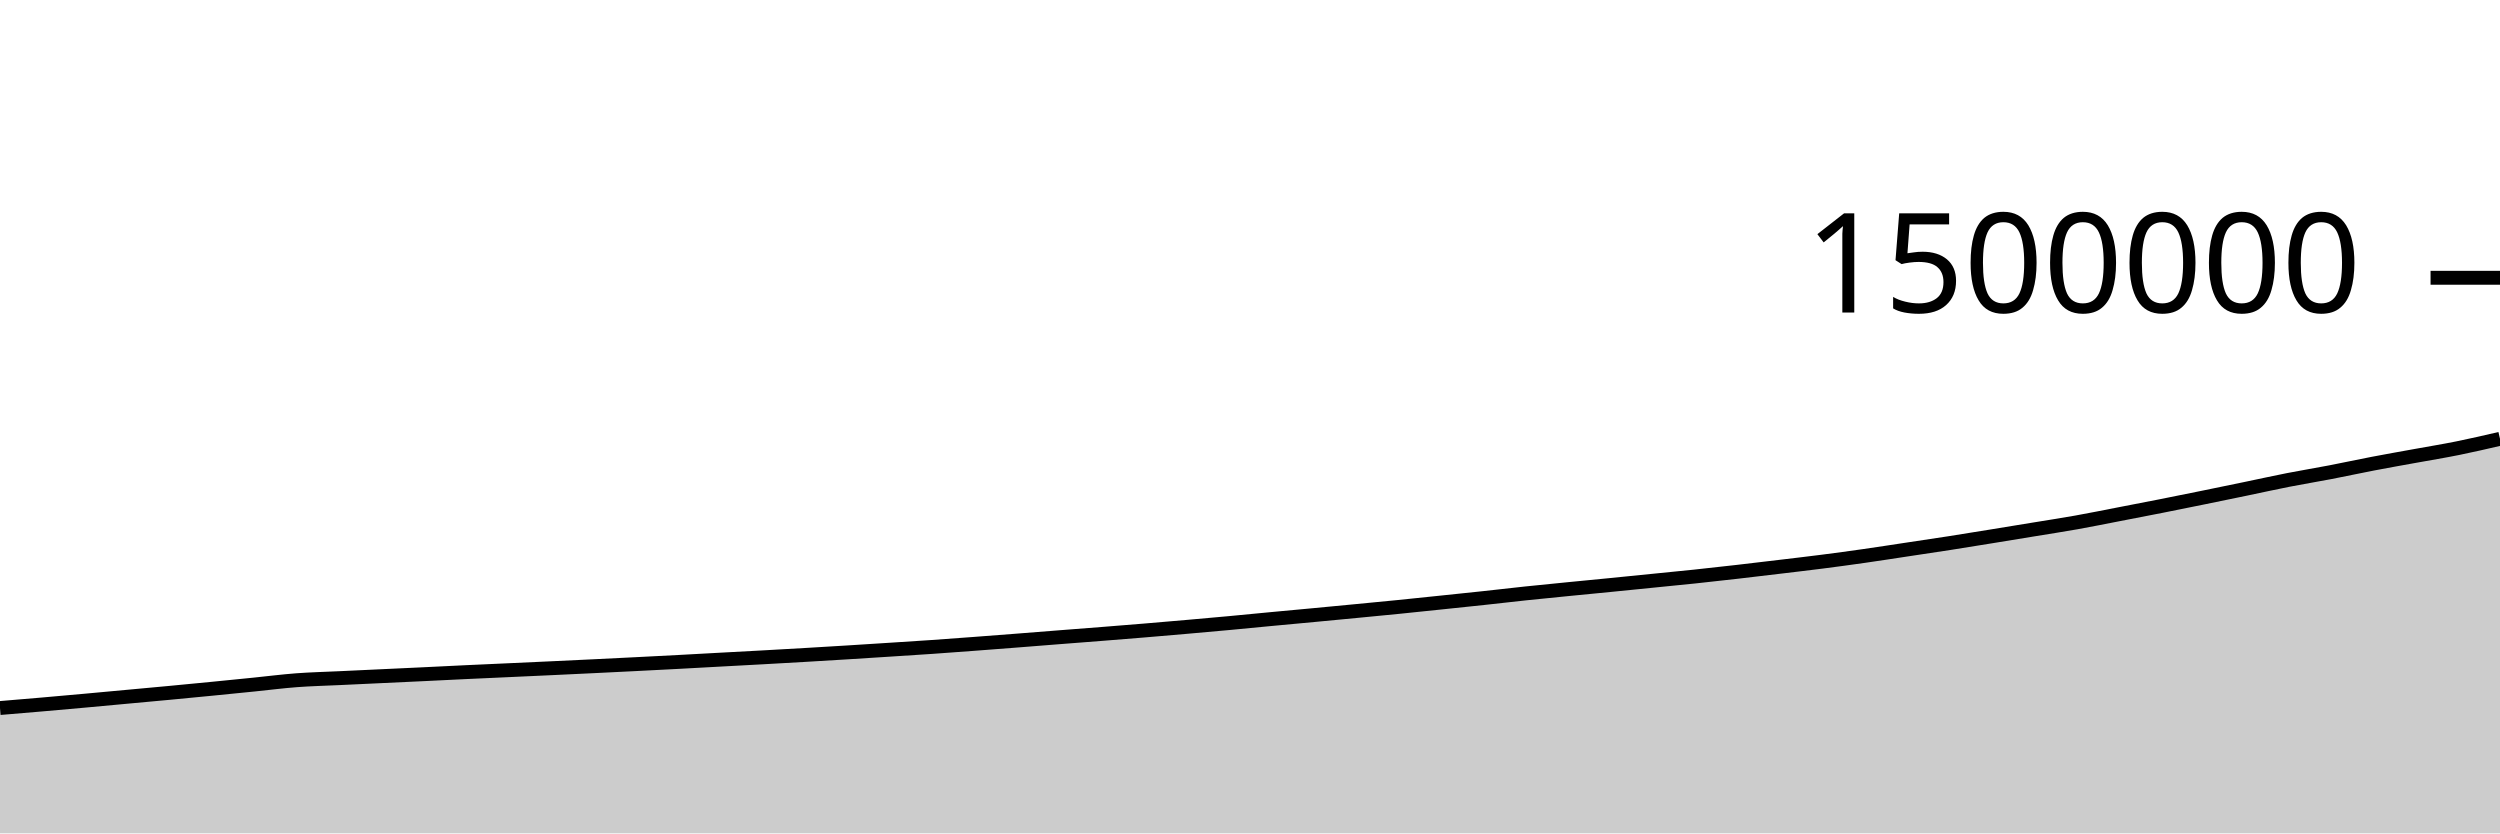
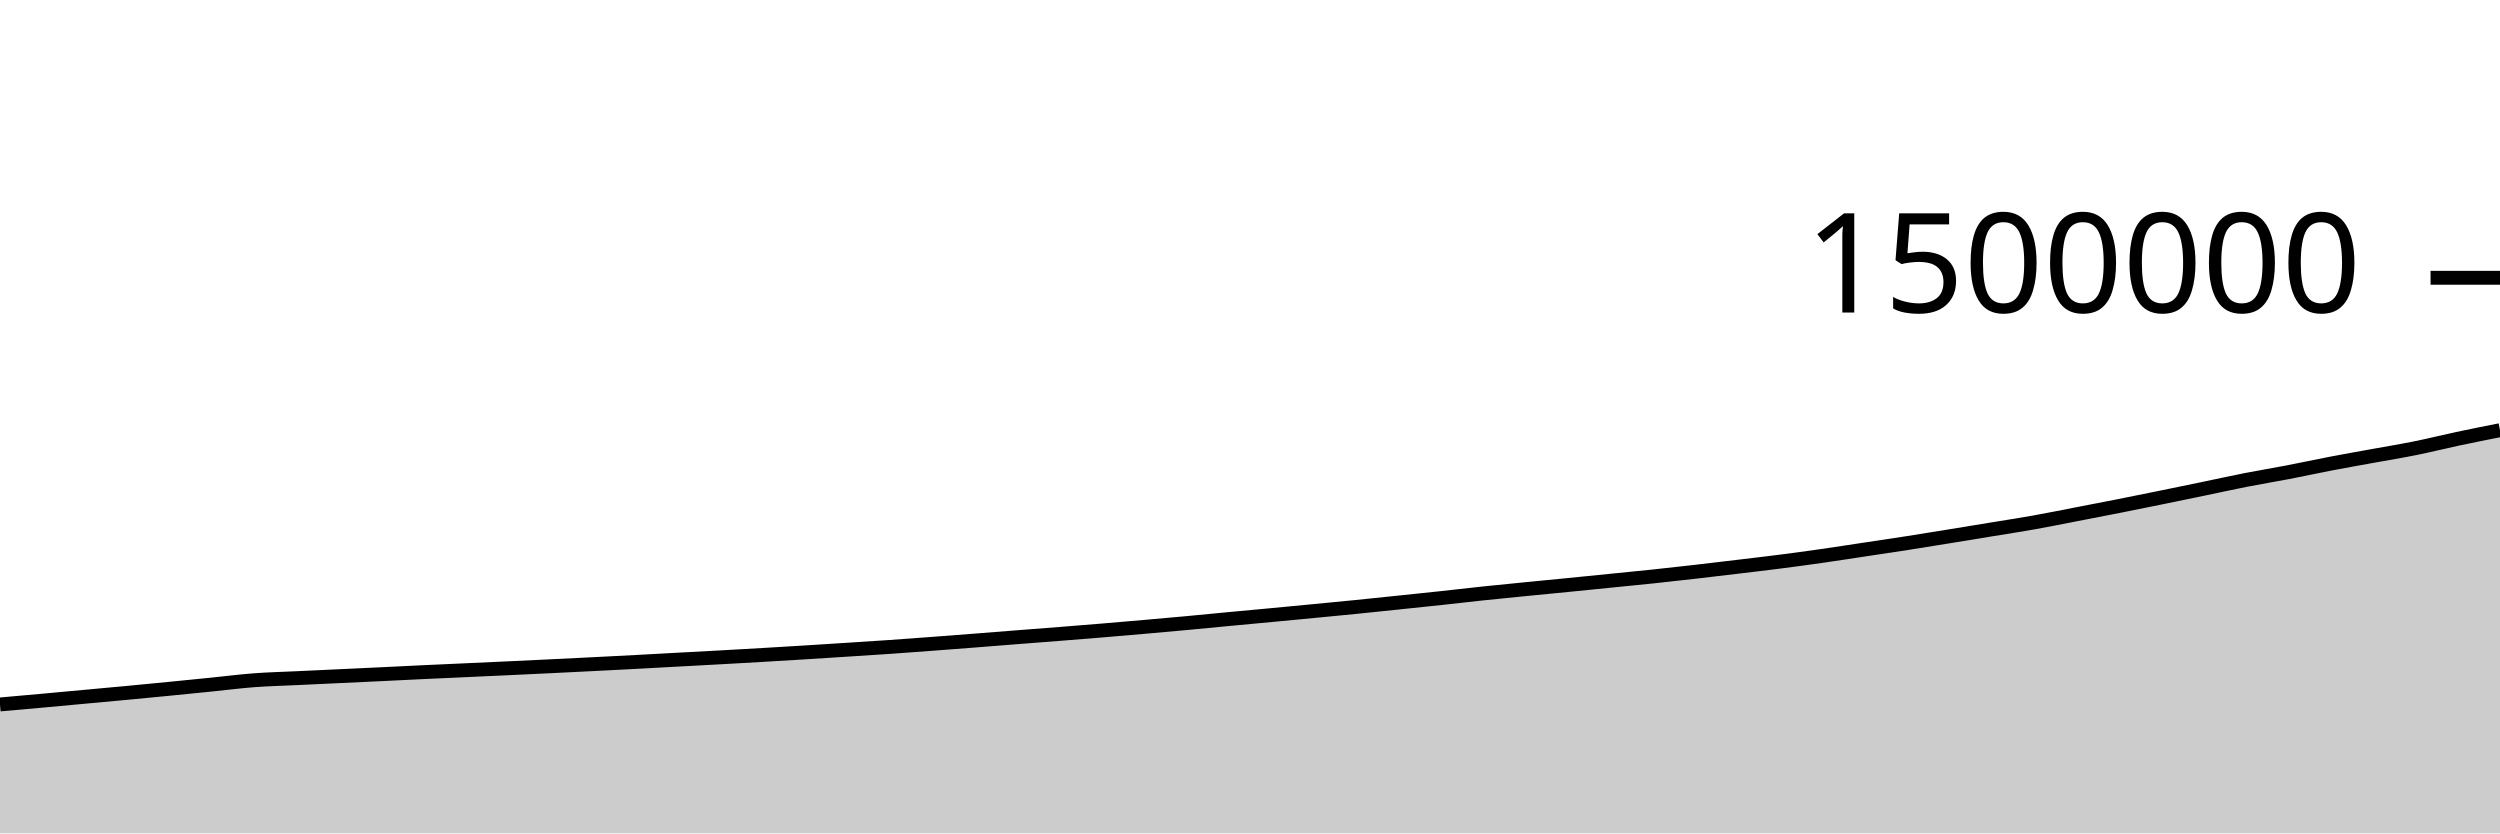
<svg xmlns="http://www.w3.org/2000/svg" viewBox="0 0 180 60">
  <g transform="translate(0,20)">
-     <path class="area" fill="rgba(0, 0, 0, 0.2)" d="M0,30.978C1.017,30.893,2.034,30.808,3.051,30.72C4.068,30.632,5.085,30.541,6.102,30.449C7.119,30.357,8.136,30.261,9.153,30.167C10.169,30.073,11.186,29.982,12.203,29.886C13.22,29.79,14.237,29.692,15.254,29.592C16.271,29.492,17.288,29.389,18.305,29.287C19.322,29.184,20.339,29.053,21.356,28.976C22.373,28.9,23.39,28.876,24.407,28.828C25.424,28.779,26.441,28.733,27.458,28.685C28.475,28.638,29.492,28.591,30.508,28.542C31.525,28.493,32.542,28.441,33.559,28.393C34.576,28.345,35.593,28.3,36.61,28.254C37.627,28.207,38.644,28.161,39.661,28.114C40.678,28.066,41.695,28.019,42.712,27.969C43.729,27.92,44.746,27.869,45.763,27.818C46.78,27.766,47.797,27.715,48.814,27.661C49.831,27.607,50.847,27.55,51.864,27.494C52.881,27.439,53.898,27.385,54.915,27.329C55.932,27.273,56.949,27.216,57.966,27.156C58.983,27.097,60,27.035,61.017,26.972C62.034,26.908,63.051,26.844,64.068,26.778C65.085,26.713,66.102,26.649,67.119,26.579C68.136,26.509,69.153,26.432,70.169,26.356C71.186,26.28,72.203,26.202,73.22,26.122C74.237,26.043,75.254,25.96,76.271,25.881C77.288,25.801,78.305,25.724,79.322,25.644C80.339,25.563,81.356,25.483,82.373,25.398C83.39,25.314,84.407,25.226,85.424,25.137C86.441,25.048,87.458,24.958,88.475,24.864C89.492,24.77,90.508,24.668,91.525,24.572C92.542,24.476,93.559,24.384,94.576,24.288C95.593,24.193,96.61,24.095,97.627,23.997C98.644,23.9,99.661,23.803,100.678,23.701C101.695,23.599,102.712,23.491,103.729,23.385C104.746,23.279,105.763,23.175,106.78,23.065C107.797,22.955,108.814,22.834,109.831,22.727C110.847,22.619,111.864,22.521,112.881,22.42C113.898,22.32,114.915,22.223,115.932,22.122C116.949,22.022,117.966,21.919,118.983,21.816C120,21.714,121.017,21.617,122.034,21.509C123.051,21.401,124.068,21.288,125.085,21.171C126.102,21.055,127.119,20.932,128.136,20.81C129.153,20.688,130.169,20.571,131.186,20.44C132.203,20.309,133.22,20.172,134.237,20.026C135.254,19.881,136.271,19.721,137.288,19.568C138.305,19.415,139.322,19.265,140.339,19.107C141.356,18.948,142.373,18.781,143.39,18.617C144.407,18.452,145.424,18.285,146.441,18.118C147.458,17.951,148.475,17.796,149.492,17.615C150.508,17.434,151.525,17.227,152.542,17.03C153.559,16.834,154.576,16.638,155.593,16.437C156.61,16.235,157.627,16.029,158.644,15.822C159.661,15.615,160.678,15.405,161.695,15.194C162.712,14.983,163.729,14.757,164.746,14.557C165.763,14.358,166.78,14.192,167.797,13.997C168.814,13.801,169.831,13.579,170.847,13.384C171.864,13.189,172.881,13.011,173.898,12.826C174.915,12.64,175.932,12.477,176.949,12.271C177.966,12.066,178.983,11.829,180,11.593L180,40C178.983,40,177.966,40,176.949,40C175.932,40,174.915,40,173.898,40C172.881,40,171.864,40,170.847,40C169.831,40,168.814,40,167.797,40C166.78,40,165.763,40,164.746,40C163.729,40,162.712,40,161.695,40C160.678,40,159.661,40,158.644,40C157.627,40,156.61,40,155.593,40C154.576,40,153.559,40,152.542,40C151.525,40,150.508,40,149.492,40C148.475,40,147.458,40,146.441,40C145.424,40,144.407,40,143.39,40C142.373,40,141.356,40,140.339,40C139.322,40,138.305,40,137.288,40C136.271,40,135.254,40,134.237,40C133.22,40,132.203,40,131.186,40C130.169,40,129.153,40,128.136,40C127.119,40,126.102,40,125.085,40C124.068,40,123.051,40,122.034,40C121.017,40,120,40,118.983,40C117.966,40,116.949,40,115.932,40C114.915,40,113.898,40,112.881,40C111.864,40,110.847,40,109.831,40C108.814,40,107.797,40,106.78,40C105.763,40,104.746,40,103.729,40C102.712,40,101.695,40,100.678,40C99.661,40,98.644,40,97.627,40C96.61,40,95.593,40,94.576,40C93.559,40,92.542,40,91.525,40C90.508,40,89.492,40,88.475,40C87.458,40,86.441,40,85.424,40C84.407,40,83.39,40,82.373,40C81.356,40,80.339,40,79.322,40C78.305,40,77.288,40,76.271,40C75.254,40,74.237,40,73.22,40C72.203,40,71.186,40,70.169,40C69.153,40,68.136,40,67.119,40C66.102,40,65.085,40,64.068,40C63.051,40,62.034,40,61.017,40C60,40,58.983,40,57.966,40C56.949,40,55.932,40,54.915,40C53.898,40,52.881,40,51.864,40C50.847,40,49.831,40,48.814,40C47.797,40,46.78,40,45.763,40C44.746,40,43.729,40,42.712,40C41.695,40,40.678,40,39.661,40C38.644,40,37.627,40,36.61,40C35.593,40,34.576,40,33.559,40C32.542,40,31.525,40,30.508,40C29.492,40,28.475,40,27.458,40C26.441,40,25.424,40,24.407,40C23.39,40,22.373,40,21.356,40C20.339,40,19.322,40,18.305,40C17.288,40,16.271,40,15.254,40C14.237,40,13.22,40,12.203,40C11.186,40,10.169,40,9.153,40C8.136,40,7.119,40,6.102,40C5.085,40,4.068,40,3.051,40C2.034,40,1.017,40,0,40Z" />
-     <path class="line" stroke="black" fill="none" d="M0,30.978C1.017,30.893,2.034,30.808,3.051,30.72C4.068,30.632,5.085,30.541,6.102,30.449C7.119,30.357,8.136,30.261,9.153,30.167C10.169,30.073,11.186,29.982,12.203,29.886C13.22,29.79,14.237,29.692,15.254,29.592C16.271,29.492,17.288,29.389,18.305,29.287C19.322,29.184,20.339,29.053,21.356,28.976C22.373,28.9,23.39,28.876,24.407,28.828C25.424,28.779,26.441,28.733,27.458,28.685C28.475,28.638,29.492,28.591,30.508,28.542C31.525,28.493,32.542,28.441,33.559,28.393C34.576,28.345,35.593,28.3,36.61,28.254C37.627,28.207,38.644,28.161,39.661,28.114C40.678,28.066,41.695,28.019,42.712,27.969C43.729,27.92,44.746,27.869,45.763,27.818C46.78,27.766,47.797,27.715,48.814,27.661C49.831,27.607,50.847,27.55,51.864,27.494C52.881,27.439,53.898,27.385,54.915,27.329C55.932,27.273,56.949,27.216,57.966,27.156C58.983,27.097,60,27.035,61.017,26.972C62.034,26.908,63.051,26.844,64.068,26.778C65.085,26.713,66.102,26.649,67.119,26.579C68.136,26.509,69.153,26.432,70.169,26.356C71.186,26.28,72.203,26.202,73.22,26.122C74.237,26.043,75.254,25.96,76.271,25.881C77.288,25.801,78.305,25.724,79.322,25.644C80.339,25.563,81.356,25.483,82.373,25.398C83.39,25.314,84.407,25.226,85.424,25.137C86.441,25.048,87.458,24.958,88.475,24.864C89.492,24.77,90.508,24.668,91.525,24.572C92.542,24.476,93.559,24.384,94.576,24.288C95.593,24.193,96.61,24.095,97.627,23.997C98.644,23.9,99.661,23.803,100.678,23.701C101.695,23.599,102.712,23.491,103.729,23.385C104.746,23.279,105.763,23.175,106.78,23.065C107.797,22.955,108.814,22.834,109.831,22.727C110.847,22.619,111.864,22.521,112.881,22.42C113.898,22.32,114.915,22.223,115.932,22.122C116.949,22.022,117.966,21.919,118.983,21.816C120,21.714,121.017,21.617,122.034,21.509C123.051,21.401,124.068,21.288,125.085,21.171C126.102,21.055,127.119,20.932,128.136,20.81C129.153,20.688,130.169,20.571,131.186,20.44C132.203,20.309,133.22,20.172,134.237,20.026C135.254,19.881,136.271,19.721,137.288,19.568C138.305,19.415,139.322,19.265,140.339,19.107C141.356,18.948,142.373,18.781,143.39,18.617C144.407,18.452,145.424,18.285,146.441,18.118C147.458,17.951,148.475,17.796,149.492,17.615C150.508,17.434,151.525,17.227,152.542,17.03C153.559,16.834,154.576,16.638,155.593,16.437C156.61,16.235,157.627,16.029,158.644,15.822C159.661,15.615,160.678,15.405,161.695,15.194C162.712,14.983,163.729,14.757,164.746,14.557C165.763,14.358,166.78,14.192,167.797,13.997C168.814,13.801,169.831,13.579,170.847,13.384C171.864,13.189,172.881,13.011,173.898,12.826C174.915,12.64,175.932,12.477,176.949,12.271C177.966,12.066,178.983,11.829,180,11.593" />
+     <path class="area" fill="rgba(0, 0, 0, 0.2)" d="M0,30.72C1.017,30.63,2.034,30.541,3.051,30.449C4.068,30.357,5.085,30.261,6.102,30.167C7.119,30.073,8.136,29.982,9.153,29.886C10.169,29.79,11.186,29.692,12.203,29.592C13.22,29.492,14.237,29.389,15.254,29.287C16.271,29.184,17.288,29.053,18.305,28.976C19.322,28.9,20.339,28.876,21.356,28.828C22.373,28.779,23.39,28.733,24.407,28.685C25.424,28.638,26.441,28.591,27.458,28.542C28.475,28.493,29.492,28.441,30.508,28.393C31.525,28.345,32.542,28.3,33.559,28.254C34.576,28.207,35.593,28.161,36.61,28.114C37.627,28.066,38.644,28.019,39.661,27.969C40.678,27.92,41.695,27.869,42.712,27.818C43.729,27.766,44.746,27.715,45.763,27.661C46.78,27.607,47.797,27.55,48.814,27.494C49.831,27.439,50.847,27.385,51.864,27.329C52.881,27.273,53.898,27.216,54.915,27.156C55.932,27.097,56.949,27.035,57.966,26.972C58.983,26.908,60,26.844,61.017,26.778C62.034,26.713,63.051,26.649,64.068,26.579C65.085,26.509,66.102,26.432,67.119,26.356C68.136,26.28,69.153,26.202,70.169,26.122C71.186,26.043,72.203,25.96,73.22,25.881C74.237,25.801,75.254,25.724,76.271,25.644C77.288,25.563,78.305,25.483,79.322,25.398C80.339,25.314,81.356,25.226,82.373,25.137C83.39,25.048,84.407,24.958,85.424,24.864C86.441,24.77,87.458,24.668,88.475,24.572C89.492,24.476,90.508,24.384,91.525,24.288C92.542,24.193,93.559,24.095,94.576,23.997C95.593,23.9,96.61,23.803,97.627,23.701C98.644,23.599,99.661,23.491,100.678,23.385C101.695,23.279,102.712,23.175,103.729,23.065C104.746,22.955,105.763,22.834,106.78,22.727C107.797,22.619,108.814,22.521,109.831,22.42C110.847,22.32,111.864,22.223,112.881,22.122C113.898,22.022,114.915,21.919,115.932,21.816C116.949,21.714,117.966,21.617,118.983,21.509C120,21.401,121.017,21.288,122.034,21.171C123.051,21.055,124.068,20.932,125.085,20.81C126.102,20.688,127.119,20.571,128.136,20.44C129.153,20.309,130.169,20.172,131.186,20.026C132.203,19.881,133.22,19.721,134.237,19.568C135.254,19.415,136.271,19.265,137.288,19.107C138.305,18.948,139.322,18.781,140.339,18.617C141.356,18.452,142.373,18.285,143.39,18.118C144.407,17.951,145.424,17.796,146.441,17.615C147.458,17.434,148.475,17.227,149.492,17.03C150.508,16.834,151.525,16.638,152.542,16.437C153.559,16.235,154.576,16.029,155.593,15.822C156.61,15.615,157.627,15.405,158.644,15.194C159.661,14.983,160.678,14.757,161.695,14.557C162.712,14.358,163.729,14.192,164.746,13.997C165.763,13.801,166.78,13.579,167.797,13.384C168.814,13.189,169.831,13.011,170.847,12.826C171.864,12.64,172.881,12.477,173.898,12.271C174.915,12.066,175.932,11.81,176.949,11.593C177.966,11.377,178.983,11.175,180,10.973L180,40C178.983,40,177.966,40,176.949,40C175.932,40,174.915,40,173.898,40C172.881,40,171.864,40,170.847,40C169.831,40,168.814,40,167.797,40C166.78,40,165.763,40,164.746,40C163.729,40,162.712,40,161.695,40C160.678,40,159.661,40,158.644,40C157.627,40,156.61,40,155.593,40C154.576,40,153.559,40,152.542,40C151.525,40,150.508,40,149.492,40C148.475,40,147.458,40,146.441,40C145.424,40,144.407,40,143.39,40C142.373,40,141.356,40,140.339,40C139.322,40,138.305,40,137.288,40C136.271,40,135.254,40,134.237,40C133.22,40,132.203,40,131.186,40C130.169,40,129.153,40,128.136,40C127.119,40,126.102,40,125.085,40C124.068,40,123.051,40,122.034,40C121.017,40,120,40,118.983,40C117.966,40,116.949,40,115.932,40C114.915,40,113.898,40,112.881,40C111.864,40,110.847,40,109.831,40C108.814,40,107.797,40,106.78,40C105.763,40,104.746,40,103.729,40C102.712,40,101.695,40,100.678,40C99.661,40,98.644,40,97.627,40C96.61,40,95.593,40,94.576,40C93.559,40,92.542,40,91.525,40C90.508,40,89.492,40,88.475,40C87.458,40,86.441,40,85.424,40C84.407,40,83.39,40,82.373,40C81.356,40,80.339,40,79.322,40C78.305,40,77.288,40,76.271,40C75.254,40,74.237,40,73.22,40C72.203,40,71.186,40,70.169,40C69.153,40,68.136,40,67.119,40C66.102,40,65.085,40,64.068,40C63.051,40,62.034,40,61.017,40C60,40,58.983,40,57.966,40C56.949,40,55.932,40,54.915,40C53.898,40,52.881,40,51.864,40C50.847,40,49.831,40,48.814,40C47.797,40,46.78,40,45.763,40C44.746,40,43.729,40,42.712,40C41.695,40,40.678,40,39.661,40C38.644,40,37.627,40,36.61,40C35.593,40,34.576,40,33.559,40C32.542,40,31.525,40,30.508,40C29.492,40,28.475,40,27.458,40C26.441,40,25.424,40,24.407,40C23.39,40,22.373,40,21.356,40C20.339,40,19.322,40,18.305,40C17.288,40,16.271,40,15.254,40C14.237,40,13.22,40,12.203,40C11.186,40,10.169,40,9.153,40C8.136,40,7.119,40,6.102,40C5.085,40,4.068,40,3.051,40C2.034,40,1.017,40,0,40Z" />
+     <path class="line" stroke="black" fill="none" d="M0,30.72C1.017,30.63,2.034,30.541,3.051,30.449C4.068,30.357,5.085,30.261,6.102,30.167C7.119,30.073,8.136,29.982,9.153,29.886C10.169,29.79,11.186,29.692,12.203,29.592C13.22,29.492,14.237,29.389,15.254,29.287C16.271,29.184,17.288,29.053,18.305,28.976C19.322,28.9,20.339,28.876,21.356,28.828C22.373,28.779,23.39,28.733,24.407,28.685C25.424,28.638,26.441,28.591,27.458,28.542C28.475,28.493,29.492,28.441,30.508,28.393C31.525,28.345,32.542,28.3,33.559,28.254C34.576,28.207,35.593,28.161,36.61,28.114C37.627,28.066,38.644,28.019,39.661,27.969C40.678,27.92,41.695,27.869,42.712,27.818C43.729,27.766,44.746,27.715,45.763,27.661C46.78,27.607,47.797,27.55,48.814,27.494C49.831,27.439,50.847,27.385,51.864,27.329C52.881,27.273,53.898,27.216,54.915,27.156C55.932,27.097,56.949,27.035,57.966,26.972C58.983,26.908,60,26.844,61.017,26.778C62.034,26.713,63.051,26.649,64.068,26.579C65.085,26.509,66.102,26.432,67.119,26.356C68.136,26.28,69.153,26.202,70.169,26.122C71.186,26.043,72.203,25.96,73.22,25.881C74.237,25.801,75.254,25.724,76.271,25.644C77.288,25.563,78.305,25.483,79.322,25.398C80.339,25.314,81.356,25.226,82.373,25.137C83.39,25.048,84.407,24.958,85.424,24.864C86.441,24.77,87.458,24.668,88.475,24.572C89.492,24.476,90.508,24.384,91.525,24.288C92.542,24.193,93.559,24.095,94.576,23.997C95.593,23.9,96.61,23.803,97.627,23.701C98.644,23.599,99.661,23.491,100.678,23.385C101.695,23.279,102.712,23.175,103.729,23.065C104.746,22.955,105.763,22.834,106.78,22.727C107.797,22.619,108.814,22.521,109.831,22.42C110.847,22.32,111.864,22.223,112.881,22.122C113.898,22.022,114.915,21.919,115.932,21.816C116.949,21.714,117.966,21.617,118.983,21.509C120,21.401,121.017,21.288,122.034,21.171C123.051,21.055,124.068,20.932,125.085,20.81C126.102,20.688,127.119,20.571,128.136,20.44C129.153,20.309,130.169,20.172,131.186,20.026C132.203,19.881,133.22,19.721,134.237,19.568C135.254,19.415,136.271,19.265,137.288,19.107C138.305,18.948,139.322,18.781,140.339,18.617C141.356,18.452,142.373,18.285,143.39,18.118C144.407,17.951,145.424,17.796,146.441,17.615C147.458,17.434,148.475,17.227,149.492,17.03C150.508,16.834,151.525,16.638,152.542,16.437C153.559,16.235,154.576,16.029,155.593,15.822C156.61,15.615,157.627,15.405,158.644,15.194C159.661,14.983,160.678,14.757,161.695,14.557C162.712,14.358,163.729,14.192,164.746,13.997C165.763,13.801,166.78,13.579,167.797,13.384C168.814,13.189,169.831,13.011,170.847,12.826C171.864,12.64,172.881,12.477,173.898,12.271C174.915,12.066,175.932,11.81,176.949,11.593C177.966,11.377,178.983,11.175,180,10.973" />
    <path class="axis-ceiling" stroke-width="1" stroke="black" fill="none" d="M175,0L180,0" />
    <text class="axis-ceiling-label" font-family="sans-serif" text-anchor="end" font-size="10px" x="170" y="2.5">1500000</text>
  </g>
</svg>
